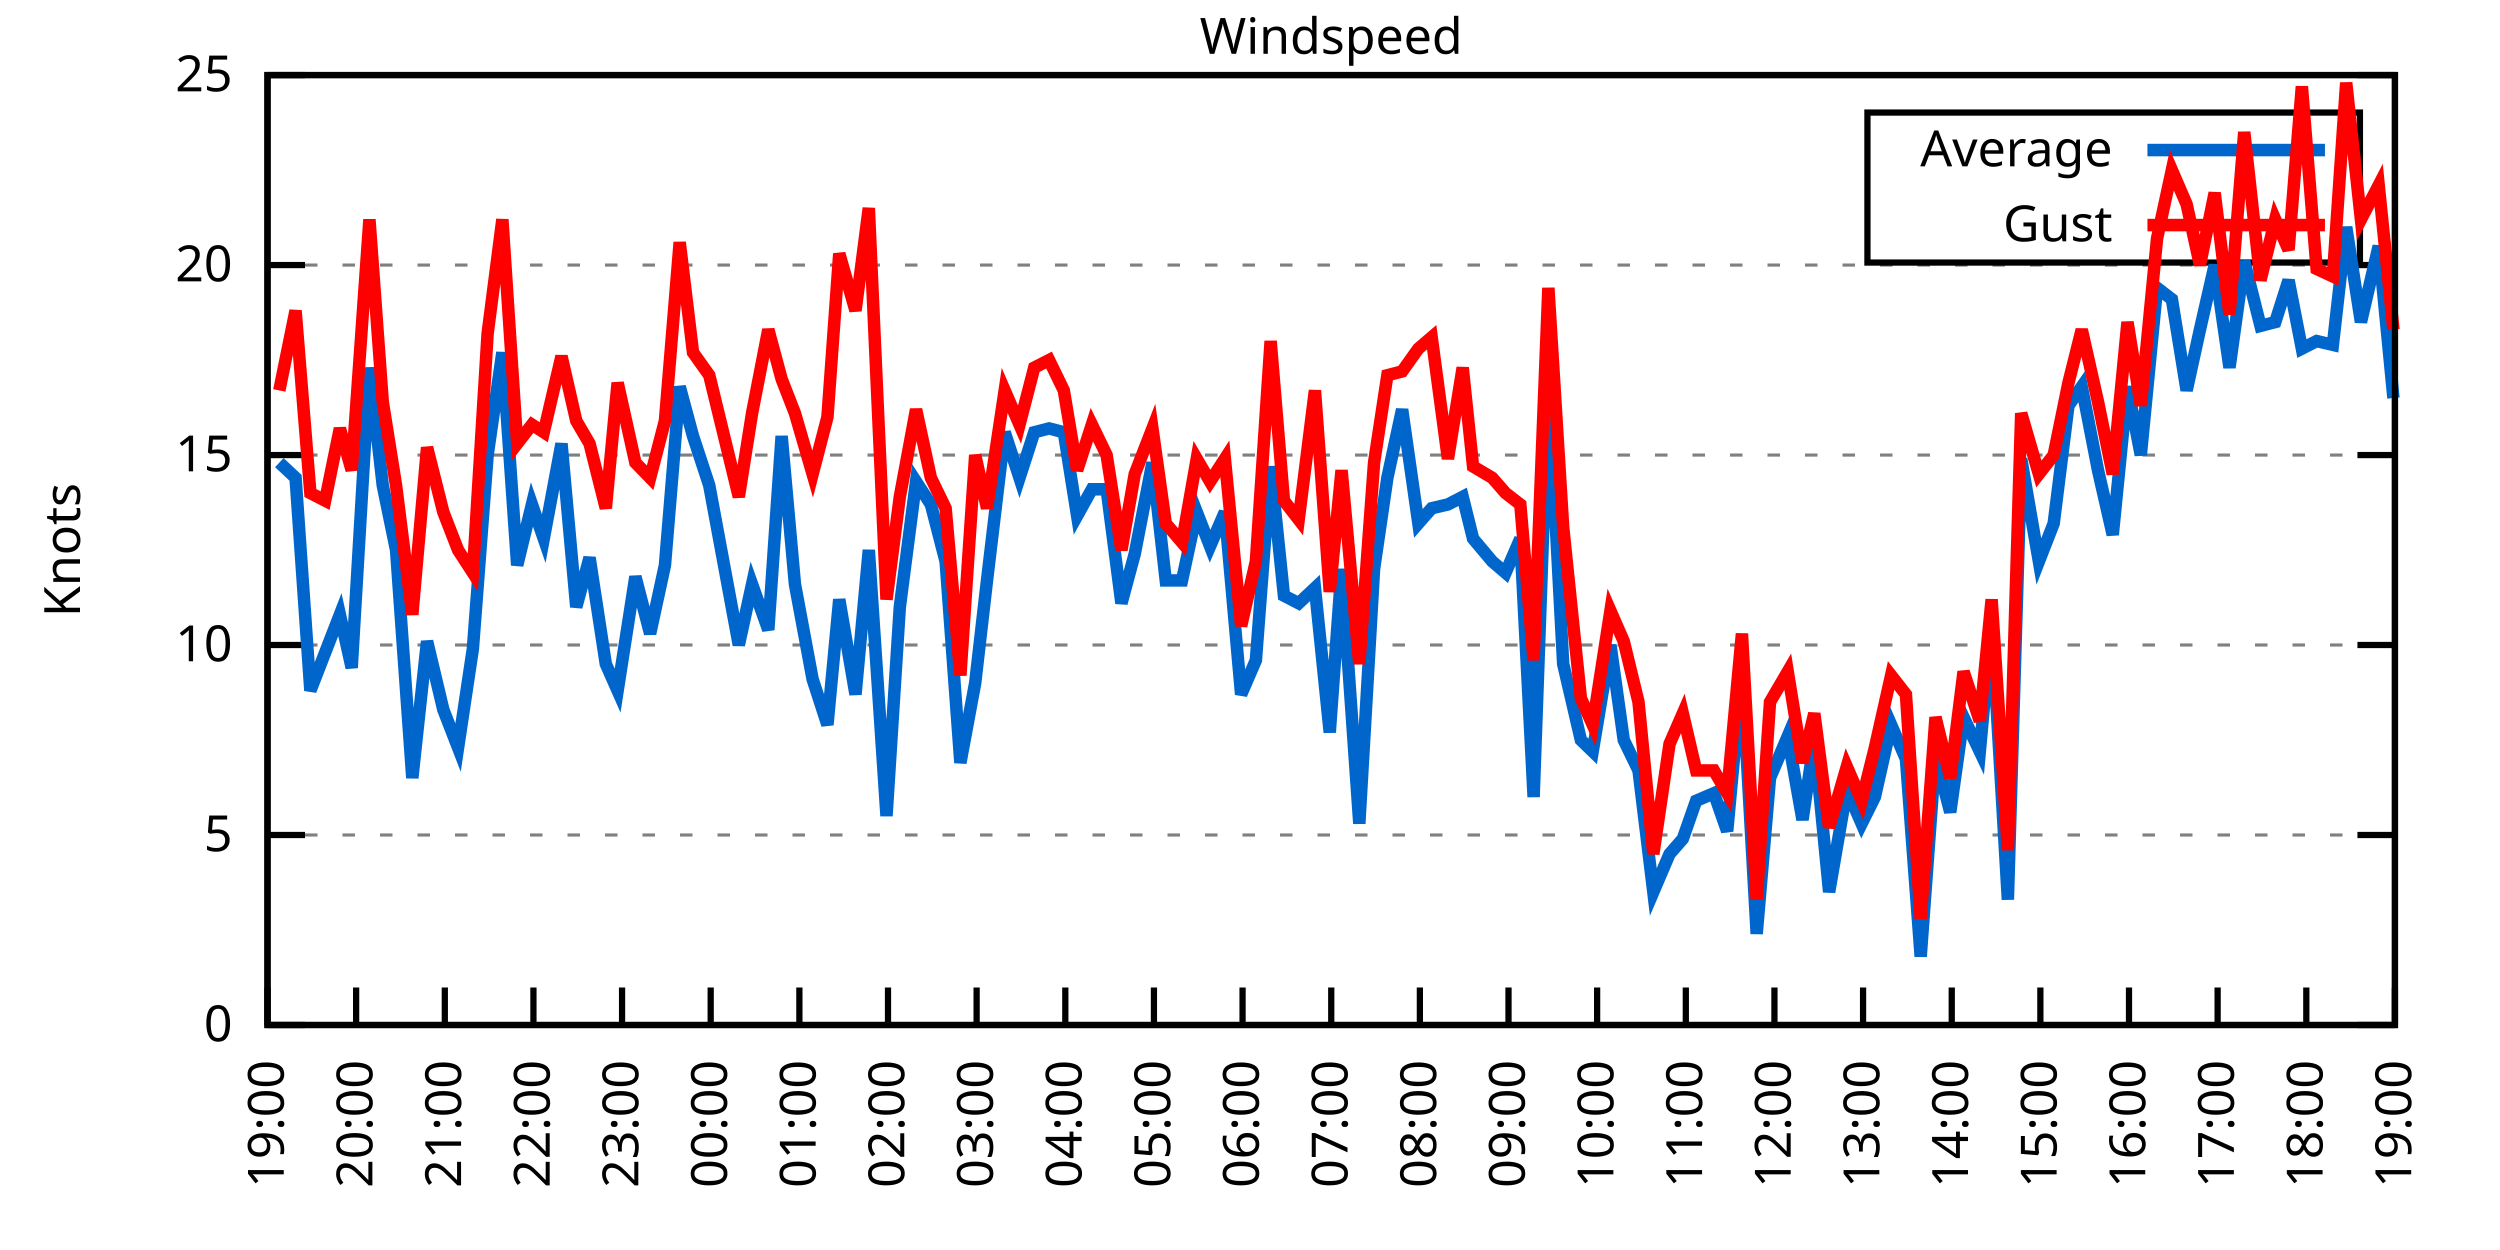
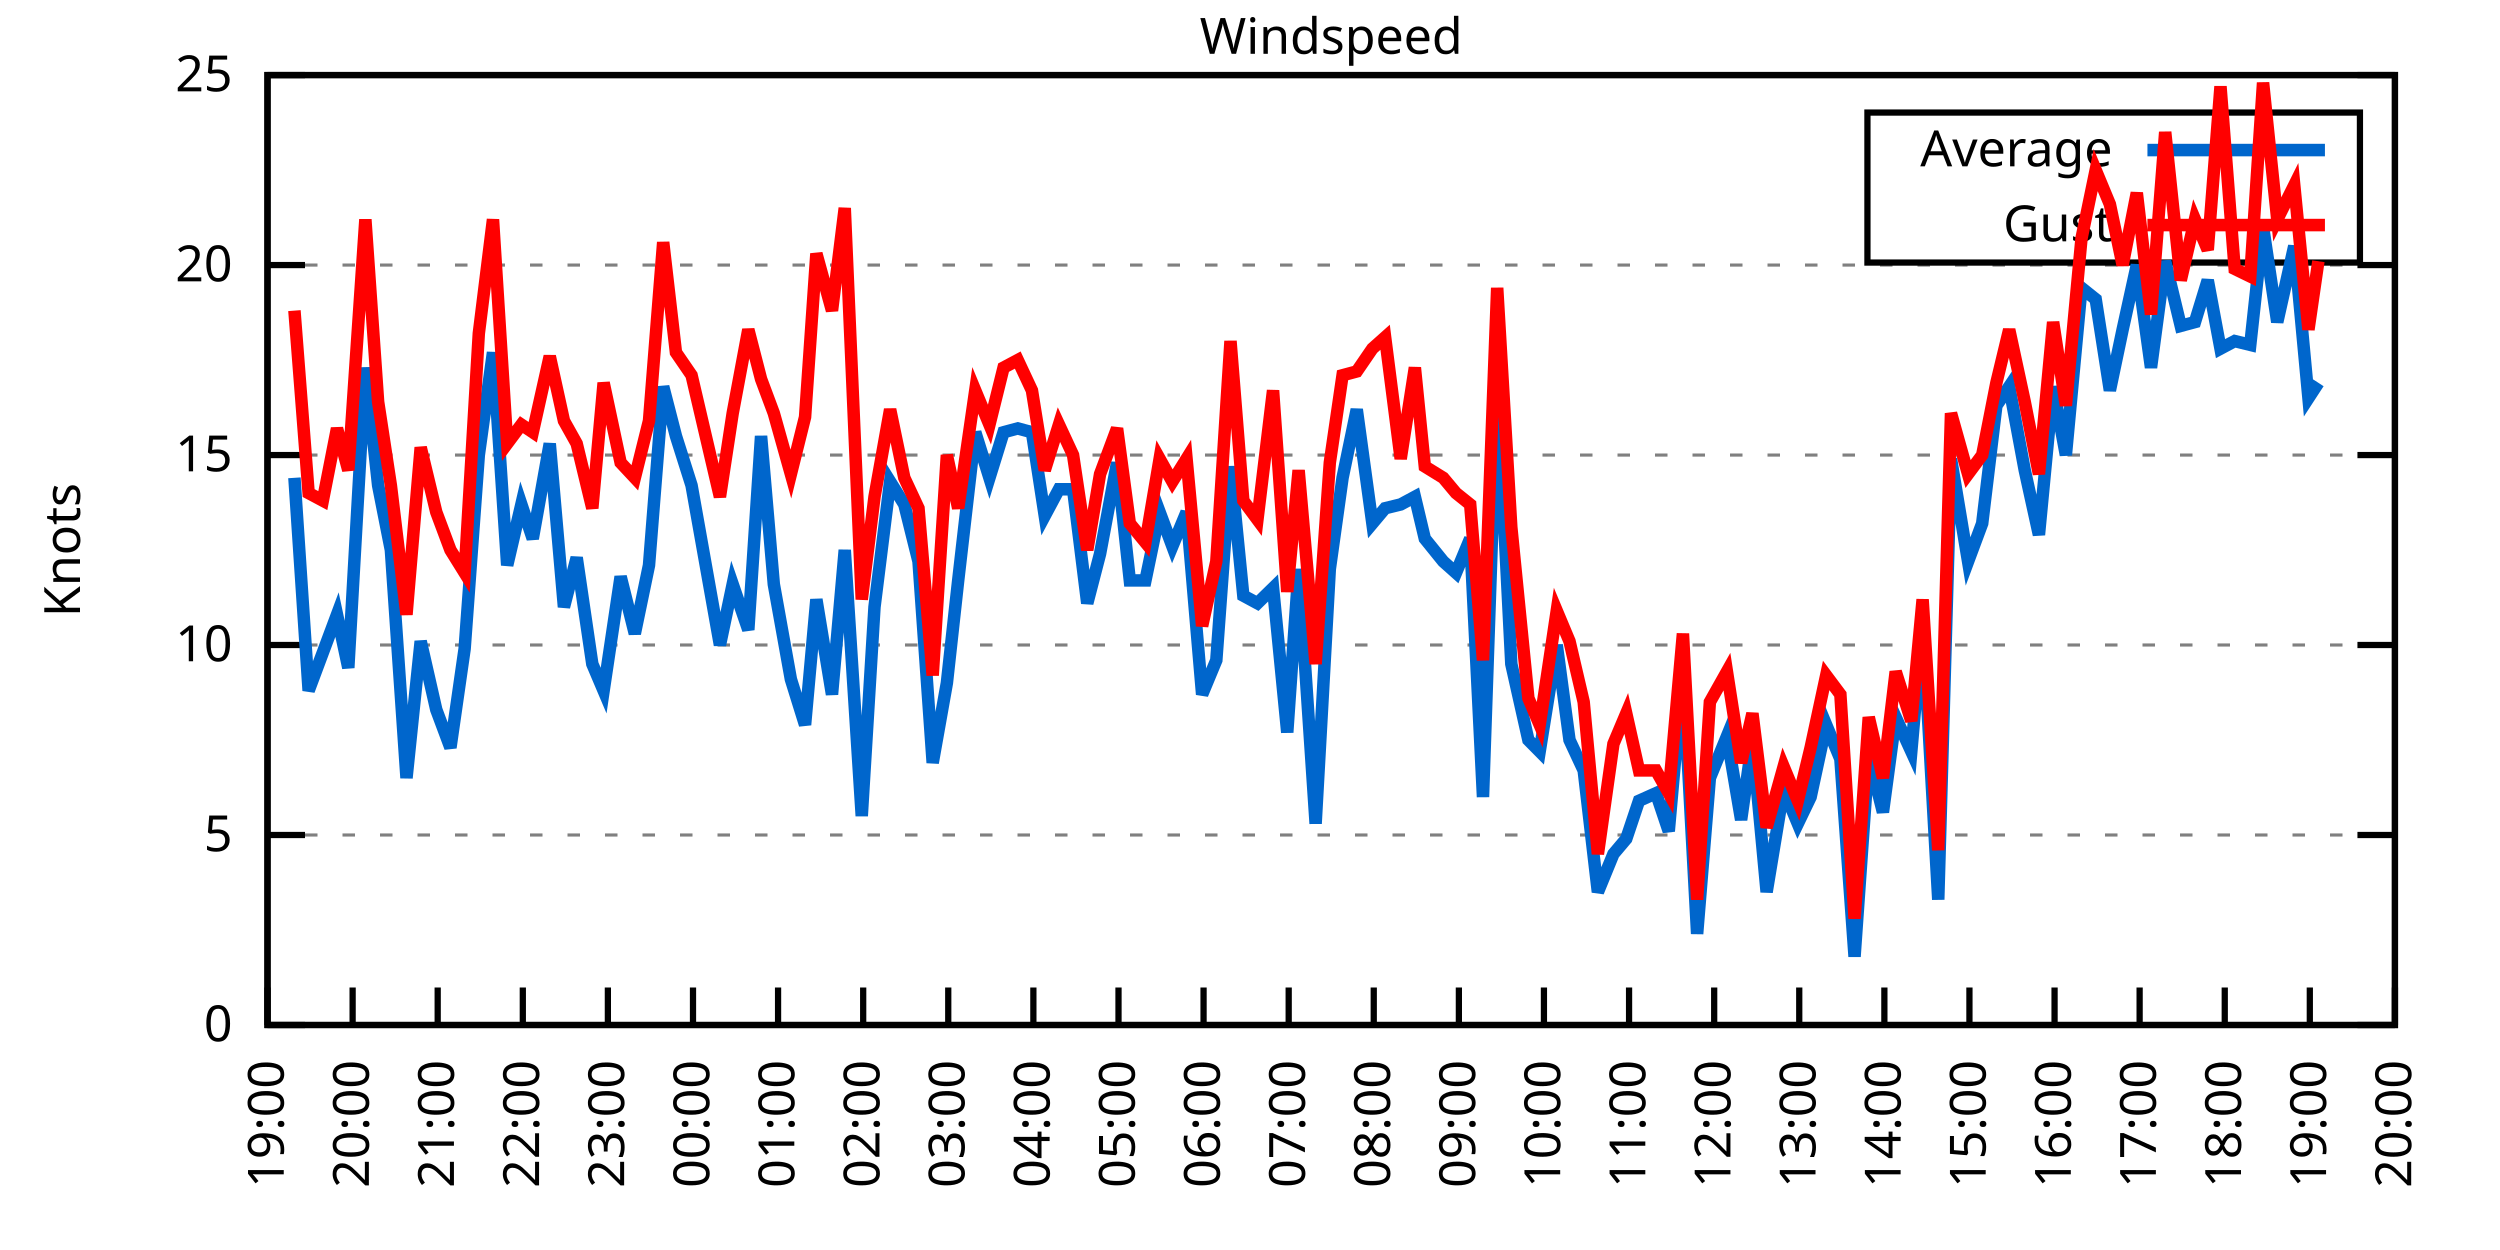
<svg xmlns="http://www.w3.org/2000/svg" xmlns:xlink="http://www.w3.org/1999/xlink" width="400" height="200" viewBox="0 0 400 200">
  <g id="gnuplot_canvas">
    <rect x="0" y="0" width="400" height="200" fill="none" />
    <defs>
      <circle id="gpDot" r="0.5" stroke-width="0.5" stroke="currentColor" />
      <path id="gpPt0" stroke-width="0.333" stroke="currentColor" d="M-1,0 h2 M0,-1 v2" />
      <path id="gpPt1" stroke-width="0.333" stroke="currentColor" d="M-1,-1 L1,1 M1,-1 L-1,1" />
      <path id="gpPt2" stroke-width="0.333" stroke="currentColor" d="M-1,0 L1,0 M0,-1 L0,1 M-1,-1 L1,1 M-1,1 L1,-1" />
      <rect id="gpPt3" stroke-width="0.333" stroke="currentColor" x="-1" y="-1" width="2" height="2" />
      <rect id="gpPt4" stroke-width="0.333" stroke="currentColor" fill="currentColor" x="-1" y="-1" width="2" height="2" />
      <circle id="gpPt5" stroke-width="0.333" stroke="currentColor" cx="0" cy="0" r="1" />
      <use xlink:href="#gpPt5" id="gpPt6" fill="currentColor" stroke="none" />
      <path id="gpPt7" stroke-width="0.333" stroke="currentColor" d="M0,-1.33 L-1.33,0.67 L1.33,0.67 z" />
      <use xlink:href="#gpPt7" id="gpPt8" fill="currentColor" stroke="none" />
      <use xlink:href="#gpPt7" id="gpPt9" stroke="currentColor" transform="rotate(180)" />
      <use xlink:href="#gpPt9" id="gpPt10" fill="currentColor" stroke="none" />
      <use xlink:href="#gpPt3" id="gpPt11" stroke="currentColor" transform="rotate(45)" />
      <use xlink:href="#gpPt11" id="gpPt12" fill="currentColor" stroke="none" />
      <path id="gpPt13" stroke-width="0.333" stroke="currentColor" d="M0,1.330 L1.265,0.411 L0.782,-1.067 L-0.782,-1.076 L-1.265,0.411 z" />
      <use xlink:href="#gpPt13" id="gpPt14" fill="currentColor" stroke="none" />
      <filter id="textbox" filterUnits="objectBoundingBox" x="0" y="0" height="1" width="1">
        <feFlood flood-color="white" flood-opacity="1" result="bgnd" />
        <feComposite in="SourceGraphic" in2="bgnd" operator="atop" />
      </filter>
      <filter id="greybox" filterUnits="objectBoundingBox" x="0" y="0" height="1" width="1">
        <feFlood flood-color="lightgrey" flood-opacity="1" result="grey" />
        <feComposite in="SourceGraphic" in2="grey" operator="atop" />
      </filter>
    </defs>
    <g fill="none" color="white" stroke="currentColor" stroke-width="1.00" stroke-linecap="butt" stroke-linejoin="miter">
</g>
    <g fill="none" color="black" stroke="currentColor" stroke-width="1.00" stroke-linecap="butt" stroke-linejoin="miter">
      <g stroke="none" shape-rendering="crispEdges">
        <polygon fill="rgb(255, 255, 255)" points="42.80,164.00 383.18,164.00 383.18,12.02 42.80,12.02 " />
      </g>
    </g>
    <g fill="none" color="black" stroke="currentColor" stroke-width="1.00" stroke-linecap="butt" stroke-linejoin="miter">
</g>
    <g fill="none" color="black" stroke="black" stroke-width="0.50" stroke-linecap="butt" stroke-linejoin="miter">
</g>
    <g fill="none" color="gray" stroke="currentColor" stroke-width="0.50" stroke-linecap="butt" stroke-linejoin="miter">
      <path stroke="gray" stroke-dasharray="2,4" class="gridline" d="M42.80,164.00 L383.19,164.00  " />
    </g>
    <g fill="none" color="gray" stroke="gray" stroke-width="1.00" stroke-linecap="butt" stroke-linejoin="miter">
</g>
    <g fill="none" color="black" stroke="currentColor" stroke-width="1.00" stroke-linecap="butt" stroke-linejoin="miter">
      <path stroke="black" d="M42.80,164.00 L48.80,164.00 M383.19,164.00 L377.19,164.00  " />
      <g transform="translate(37.20,166.60)" stroke="none" fill="black" font-family="Sans" font-size="8.00" text-anchor="end">
        <text>
          <tspan font-family="Sans"> 0</tspan>
        </text>
      </g>
    </g>
    <g fill="none" color="black" stroke="currentColor" stroke-width="1.00" stroke-linecap="butt" stroke-linejoin="miter">
</g>
    <g fill="none" color="black" stroke="black" stroke-width="0.50" stroke-linecap="butt" stroke-linejoin="miter">
</g>
    <g fill="none" color="gray" stroke="currentColor" stroke-width="0.50" stroke-linecap="butt" stroke-linejoin="miter">
      <path stroke="gray" stroke-dasharray="2,4" class="gridline" d="M42.80,133.60 L383.19,133.60  " />
    </g>
    <g fill="none" color="gray" stroke="gray" stroke-width="1.00" stroke-linecap="butt" stroke-linejoin="miter">
</g>
    <g fill="none" color="black" stroke="currentColor" stroke-width="1.00" stroke-linecap="butt" stroke-linejoin="miter">
      <path stroke="black" d="M42.80,133.60 L48.80,133.60 M383.19,133.60 L377.19,133.60  " />
      <g transform="translate(37.20,136.20)" stroke="none" fill="black" font-family="Sans" font-size="8.00" text-anchor="end">
        <text>
          <tspan font-family="Sans"> 5</tspan>
        </text>
      </g>
    </g>
    <g fill="none" color="black" stroke="currentColor" stroke-width="1.00" stroke-linecap="butt" stroke-linejoin="miter">
</g>
    <g fill="none" color="black" stroke="black" stroke-width="0.50" stroke-linecap="butt" stroke-linejoin="miter">
</g>
    <g fill="none" color="gray" stroke="currentColor" stroke-width="0.50" stroke-linecap="butt" stroke-linejoin="miter">
      <path stroke="gray" stroke-dasharray="2,4" class="gridline" d="M42.80,103.20 L383.19,103.20  " />
    </g>
    <g fill="none" color="gray" stroke="gray" stroke-width="1.00" stroke-linecap="butt" stroke-linejoin="miter">
</g>
    <g fill="none" color="black" stroke="currentColor" stroke-width="1.00" stroke-linecap="butt" stroke-linejoin="miter">
      <path stroke="black" d="M42.80,103.20 L48.80,103.20 M383.19,103.20 L377.19,103.20  " />
      <g transform="translate(37.20,105.80)" stroke="none" fill="black" font-family="Sans" font-size="8.00" text-anchor="end">
        <text>
          <tspan font-family="Sans"> 10</tspan>
        </text>
      </g>
    </g>
    <g fill="none" color="black" stroke="currentColor" stroke-width="1.00" stroke-linecap="butt" stroke-linejoin="miter">
</g>
    <g fill="none" color="black" stroke="black" stroke-width="0.50" stroke-linecap="butt" stroke-linejoin="miter">
</g>
    <g fill="none" color="gray" stroke="currentColor" stroke-width="0.50" stroke-linecap="butt" stroke-linejoin="miter">
      <path stroke="gray" stroke-dasharray="2,4" class="gridline" d="M42.80,72.81 L383.19,72.81  " />
    </g>
    <g fill="none" color="gray" stroke="gray" stroke-width="1.00" stroke-linecap="butt" stroke-linejoin="miter">
</g>
    <g fill="none" color="black" stroke="currentColor" stroke-width="1.00" stroke-linecap="butt" stroke-linejoin="miter">
      <path stroke="black" d="M42.80,72.81 L48.80,72.81 M383.19,72.81 L377.19,72.81  " />
      <g transform="translate(37.20,75.41)" stroke="none" fill="black" font-family="Sans" font-size="8.00" text-anchor="end">
        <text>
          <tspan font-family="Sans"> 15</tspan>
        </text>
      </g>
    </g>
    <g fill="none" color="black" stroke="currentColor" stroke-width="1.00" stroke-linecap="butt" stroke-linejoin="miter">
</g>
    <g fill="none" color="black" stroke="black" stroke-width="0.50" stroke-linecap="butt" stroke-linejoin="miter">
</g>
    <g fill="none" color="gray" stroke="currentColor" stroke-width="0.50" stroke-linecap="butt" stroke-linejoin="miter">
      <path stroke="gray" stroke-dasharray="2,4" class="gridline" d="M42.80,42.41 L383.19,42.41  " />
    </g>
    <g fill="none" color="gray" stroke="gray" stroke-width="1.00" stroke-linecap="butt" stroke-linejoin="miter">
</g>
    <g fill="none" color="black" stroke="currentColor" stroke-width="1.00" stroke-linecap="butt" stroke-linejoin="miter">
      <path stroke="black" d="M42.80,42.41 L48.80,42.41 M383.19,42.41 L377.19,42.41  " />
      <g transform="translate(37.20,45.01)" stroke="none" fill="black" font-family="Sans" font-size="8.00" text-anchor="end">
        <text>
          <tspan font-family="Sans"> 20</tspan>
        </text>
      </g>
    </g>
    <g fill="none" color="black" stroke="currentColor" stroke-width="1.00" stroke-linecap="butt" stroke-linejoin="miter">
</g>
    <g fill="none" color="black" stroke="black" stroke-width="0.50" stroke-linecap="butt" stroke-linejoin="miter">
</g>
    <g fill="none" color="gray" stroke="currentColor" stroke-width="0.50" stroke-linecap="butt" stroke-linejoin="miter">
      <path stroke="gray" stroke-dasharray="2,4" class="gridline" d="M42.80,12.01 L383.19,12.01  " />
    </g>
    <g fill="none" color="gray" stroke="gray" stroke-width="1.00" stroke-linecap="butt" stroke-linejoin="miter">
</g>
    <g fill="none" color="black" stroke="currentColor" stroke-width="1.00" stroke-linecap="butt" stroke-linejoin="miter">
      <path stroke="black" d="M42.80,12.01 L48.80,12.01 M383.19,12.01 L377.19,12.01  " />
      <g transform="translate(37.20,14.61)" stroke="none" fill="black" font-family="Sans" font-size="8.00" text-anchor="end">
        <text>
          <tspan font-family="Sans"> 25</tspan>
        </text>
      </g>
    </g>
    <g fill="none" color="black" stroke="currentColor" stroke-width="1.00" stroke-linecap="butt" stroke-linejoin="miter">
      <path stroke="black" d="M42.80,164.00 L42.80,158.00  " />
      <g transform="translate(45.40,169.60) rotate(270.00)" stroke="none" fill="black" font-family="Sans" font-size="8.00" text-anchor="end">
        <text>
          <tspan font-family="Sans">19:00</tspan>
        </text>
      </g>
    </g>
    <g fill="none" color="black" stroke="currentColor" stroke-width="1.00" stroke-linecap="butt" stroke-linejoin="miter">
-       <path stroke="black" d="M56.98,164.00 L56.98,158.00  " />
-       <g transform="translate(59.58,169.60) rotate(270.00)" stroke="none" fill="black" font-family="Sans" font-size="8.00" text-anchor="end">
+       <path stroke="black" d="M56.42,164.00 L56.42,158.00  " />
+       <g transform="translate(59.02,169.60) rotate(270.00)" stroke="none" fill="black" font-family="Sans" font-size="8.00" text-anchor="end">
        <text>
          <tspan font-family="Sans">20:00</tspan>
        </text>
      </g>
    </g>
    <g fill="none" color="black" stroke="currentColor" stroke-width="1.00" stroke-linecap="butt" stroke-linejoin="miter">
-       <path stroke="black" d="M71.17,164.00 L71.17,158.00  " />
-       <g transform="translate(73.77,169.60) rotate(270.00)" stroke="none" fill="black" font-family="Sans" font-size="8.00" text-anchor="end">
+       <path stroke="black" d="M70.03,164.00 L70.03,158.00  " />
+       <g transform="translate(72.63,169.60) rotate(270.00)" stroke="none" fill="black" font-family="Sans" font-size="8.00" text-anchor="end">
        <text>
          <tspan font-family="Sans">21:00</tspan>
        </text>
      </g>
    </g>
    <g fill="none" color="black" stroke="currentColor" stroke-width="1.00" stroke-linecap="butt" stroke-linejoin="miter">
-       <path stroke="black" d="M85.35,164.00 L85.35,158.00  " />
-       <g transform="translate(87.95,169.60) rotate(270.00)" stroke="none" fill="black" font-family="Sans" font-size="8.00" text-anchor="end">
+       <path stroke="black" d="M83.65,164.00 L83.65,158.00  " />
+       <g transform="translate(86.25,169.60) rotate(270.00)" stroke="none" fill="black" font-family="Sans" font-size="8.00" text-anchor="end">
        <text>
          <tspan font-family="Sans">22:00</tspan>
        </text>
      </g>
    </g>
    <g fill="none" color="black" stroke="currentColor" stroke-width="1.00" stroke-linecap="butt" stroke-linejoin="miter">
-       <path stroke="black" d="M99.53,164.00 L99.53,158.00  " />
-       <g transform="translate(102.13,169.60) rotate(270.00)" stroke="none" fill="black" font-family="Sans" font-size="8.00" text-anchor="end">
+       <path stroke="black" d="M97.26,164.00 L97.26,158.00  " />
+       <g transform="translate(99.86,169.60) rotate(270.00)" stroke="none" fill="black" font-family="Sans" font-size="8.00" text-anchor="end">
        <text>
          <tspan font-family="Sans">23:00</tspan>
        </text>
      </g>
    </g>
    <g fill="none" color="black" stroke="currentColor" stroke-width="1.00" stroke-linecap="butt" stroke-linejoin="miter">
-       <path stroke="black" d="M113.71,164.00 L113.71,158.00  " />
-       <g transform="translate(116.31,169.60) rotate(270.00)" stroke="none" fill="black" font-family="Sans" font-size="8.00" text-anchor="end">
+       <path stroke="black" d="M110.88,164.00 L110.88,158.00  " />
+       <g transform="translate(113.48,169.60) rotate(270.00)" stroke="none" fill="black" font-family="Sans" font-size="8.00" text-anchor="end">
        <text>
          <tspan font-family="Sans">00:00</tspan>
        </text>
      </g>
    </g>
    <g fill="none" color="black" stroke="currentColor" stroke-width="1.00" stroke-linecap="butt" stroke-linejoin="miter">
-       <path stroke="black" d="M127.90,164.00 L127.90,158.00  " />
-       <g transform="translate(130.50,169.60) rotate(270.00)" stroke="none" fill="black" font-family="Sans" font-size="8.00" text-anchor="end">
+       <path stroke="black" d="M124.49,164.00 L124.49,158.00  " />
+       <g transform="translate(127.09,169.60) rotate(270.00)" stroke="none" fill="black" font-family="Sans" font-size="8.00" text-anchor="end">
        <text>
          <tspan font-family="Sans">01:00</tspan>
        </text>
      </g>
    </g>
    <g fill="none" color="black" stroke="currentColor" stroke-width="1.00" stroke-linecap="butt" stroke-linejoin="miter">
-       <path stroke="black" d="M142.08,164.00 L142.08,158.00  " />
-       <g transform="translate(144.68,169.60) rotate(270.00)" stroke="none" fill="black" font-family="Sans" font-size="8.00" text-anchor="end">
+       <path stroke="black" d="M138.11,164.00 L138.11,158.00  " />
+       <g transform="translate(140.71,169.60) rotate(270.00)" stroke="none" fill="black" font-family="Sans" font-size="8.00" text-anchor="end">
        <text>
          <tspan font-family="Sans">02:00</tspan>
        </text>
      </g>
    </g>
    <g fill="none" color="black" stroke="currentColor" stroke-width="1.00" stroke-linecap="butt" stroke-linejoin="miter">
-       <path stroke="black" d="M156.26,164.00 L156.26,158.00  " />
-       <g transform="translate(158.86,169.60) rotate(270.00)" stroke="none" fill="black" font-family="Sans" font-size="8.00" text-anchor="end">
+       <path stroke="black" d="M151.72,164.00 L151.72,158.00  " />
+       <g transform="translate(154.32,169.60) rotate(270.00)" stroke="none" fill="black" font-family="Sans" font-size="8.00" text-anchor="end">
        <text>
          <tspan font-family="Sans">03:00</tspan>
        </text>
      </g>
    </g>
    <g fill="none" color="black" stroke="currentColor" stroke-width="1.00" stroke-linecap="butt" stroke-linejoin="miter">
-       <path stroke="black" d="M170.45,164.00 L170.45,158.00  " />
-       <g transform="translate(173.05,169.60) rotate(270.00)" stroke="none" fill="black" font-family="Sans" font-size="8.00" text-anchor="end">
+       <path stroke="black" d="M165.34,164.00 L165.34,158.00  " />
+       <g transform="translate(167.94,169.60) rotate(270.00)" stroke="none" fill="black" font-family="Sans" font-size="8.00" text-anchor="end">
        <text>
          <tspan font-family="Sans">04:00</tspan>
        </text>
      </g>
    </g>
    <g fill="none" color="black" stroke="currentColor" stroke-width="1.00" stroke-linecap="butt" stroke-linejoin="miter">
-       <path stroke="black" d="M184.63,164.00 L184.63,158.00  " />
-       <g transform="translate(187.23,169.60) rotate(270.00)" stroke="none" fill="black" font-family="Sans" font-size="8.00" text-anchor="end">
+       <path stroke="black" d="M178.96,164.00 L178.96,158.00  " />
+       <g transform="translate(181.56,169.60) rotate(270.00)" stroke="none" fill="black" font-family="Sans" font-size="8.00" text-anchor="end">
        <text>
          <tspan font-family="Sans">05:00</tspan>
        </text>
      </g>
    </g>
    <g fill="none" color="black" stroke="currentColor" stroke-width="1.00" stroke-linecap="butt" stroke-linejoin="miter">
-       <path stroke="black" d="M198.81,164.00 L198.81,158.00  " />
-       <g transform="translate(201.41,169.60) rotate(270.00)" stroke="none" fill="black" font-family="Sans" font-size="8.00" text-anchor="end">
+       <path stroke="black" d="M192.57,164.00 L192.57,158.00  " />
+       <g transform="translate(195.17,169.60) rotate(270.00)" stroke="none" fill="black" font-family="Sans" font-size="8.00" text-anchor="end">
        <text>
          <tspan font-family="Sans">06:00</tspan>
        </text>
      </g>
    </g>
    <g fill="none" color="black" stroke="currentColor" stroke-width="1.00" stroke-linecap="butt" stroke-linejoin="miter">
-       <path stroke="black" d="M213.00,164.00 L213.00,158.00  " />
-       <g transform="translate(215.60,169.60) rotate(270.00)" stroke="none" fill="black" font-family="Sans" font-size="8.00" text-anchor="end">
+       <path stroke="black" d="M206.19,164.00 L206.19,158.00  " />
+       <g transform="translate(208.79,169.60) rotate(270.00)" stroke="none" fill="black" font-family="Sans" font-size="8.00" text-anchor="end">
        <text>
          <tspan font-family="Sans">07:00</tspan>
        </text>
      </g>
    </g>
    <g fill="none" color="black" stroke="currentColor" stroke-width="1.00" stroke-linecap="butt" stroke-linejoin="miter">
-       <path stroke="black" d="M227.18,164.00 L227.18,158.00  " />
-       <g transform="translate(229.78,169.60) rotate(270.00)" stroke="none" fill="black" font-family="Sans" font-size="8.00" text-anchor="end">
+       <path stroke="black" d="M219.80,164.00 L219.80,158.00  " />
+       <g transform="translate(222.40,169.60) rotate(270.00)" stroke="none" fill="black" font-family="Sans" font-size="8.00" text-anchor="end">
        <text>
          <tspan font-family="Sans">08:00</tspan>
        </text>
      </g>
    </g>
    <g fill="none" color="black" stroke="currentColor" stroke-width="1.00" stroke-linecap="butt" stroke-linejoin="miter">
-       <path stroke="black" d="M241.36,164.00 L241.36,158.00  " />
-       <g transform="translate(243.96,169.60) rotate(270.00)" stroke="none" fill="black" font-family="Sans" font-size="8.00" text-anchor="end">
+       <path stroke="black" d="M233.42,164.00 L233.42,158.00  " />
+       <g transform="translate(236.02,169.60) rotate(270.00)" stroke="none" fill="black" font-family="Sans" font-size="8.00" text-anchor="end">
        <text>
          <tspan font-family="Sans">09:00</tspan>
        </text>
      </g>
    </g>
    <g fill="none" color="black" stroke="currentColor" stroke-width="1.00" stroke-linecap="butt" stroke-linejoin="miter">
-       <path stroke="black" d="M255.54,164.00 L255.54,158.00  " />
-       <g transform="translate(258.14,169.60) rotate(270.00)" stroke="none" fill="black" font-family="Sans" font-size="8.00" text-anchor="end">
+       <path stroke="black" d="M247.03,164.00 L247.03,158.00  " />
+       <g transform="translate(249.63,169.60) rotate(270.00)" stroke="none" fill="black" font-family="Sans" font-size="8.00" text-anchor="end">
        <text>
          <tspan font-family="Sans">10:00</tspan>
        </text>
      </g>
    </g>
    <g fill="none" color="black" stroke="currentColor" stroke-width="1.00" stroke-linecap="butt" stroke-linejoin="miter">
-       <path stroke="black" d="M269.73,164.00 L269.73,158.00  " />
-       <g transform="translate(272.33,169.60) rotate(270.00)" stroke="none" fill="black" font-family="Sans" font-size="8.00" text-anchor="end">
+       <path stroke="black" d="M260.65,164.00 L260.65,158.00  " />
+       <g transform="translate(263.25,169.60) rotate(270.00)" stroke="none" fill="black" font-family="Sans" font-size="8.00" text-anchor="end">
        <text>
          <tspan font-family="Sans">11:00</tspan>
        </text>
      </g>
    </g>
    <g fill="none" color="black" stroke="currentColor" stroke-width="1.00" stroke-linecap="butt" stroke-linejoin="miter">
-       <path stroke="black" d="M283.91,164.00 L283.91,158.00  " />
-       <g transform="translate(286.51,169.60) rotate(270.00)" stroke="none" fill="black" font-family="Sans" font-size="8.00" text-anchor="end">
+       <path stroke="black" d="M274.27,164.00 L274.27,158.00  " />
+       <g transform="translate(276.87,169.60) rotate(270.00)" stroke="none" fill="black" font-family="Sans" font-size="8.00" text-anchor="end">
        <text>
          <tspan font-family="Sans">12:00</tspan>
        </text>
      </g>
    </g>
    <g fill="none" color="black" stroke="currentColor" stroke-width="1.00" stroke-linecap="butt" stroke-linejoin="miter">
-       <path stroke="black" d="M298.09,164.00 L298.09,158.00  " />
-       <g transform="translate(300.69,169.60) rotate(270.00)" stroke="none" fill="black" font-family="Sans" font-size="8.00" text-anchor="end">
+       <path stroke="black" d="M287.88,164.00 L287.88,158.00  " />
+       <g transform="translate(290.48,169.60) rotate(270.00)" stroke="none" fill="black" font-family="Sans" font-size="8.00" text-anchor="end">
        <text>
          <tspan font-family="Sans">13:00</tspan>
        </text>
      </g>
    </g>
    <g fill="none" color="black" stroke="currentColor" stroke-width="1.00" stroke-linecap="butt" stroke-linejoin="miter">
-       <path stroke="black" d="M312.28,164.00 L312.28,158.00  " />
-       <g transform="translate(314.88,169.60) rotate(270.00)" stroke="none" fill="black" font-family="Sans" font-size="8.00" text-anchor="end">
+       <path stroke="black" d="M301.50,164.00 L301.50,158.00  " />
+       <g transform="translate(304.10,169.60) rotate(270.00)" stroke="none" fill="black" font-family="Sans" font-size="8.00" text-anchor="end">
        <text>
          <tspan font-family="Sans">14:00</tspan>
        </text>
      </g>
    </g>
    <g fill="none" color="black" stroke="currentColor" stroke-width="1.00" stroke-linecap="butt" stroke-linejoin="miter">
-       <path stroke="black" d="M326.46,164.00 L326.46,158.00  " />
-       <g transform="translate(329.06,169.60) rotate(270.00)" stroke="none" fill="black" font-family="Sans" font-size="8.00" text-anchor="end">
+       <path stroke="black" d="M315.11,164.00 L315.11,158.00  " />
+       <g transform="translate(317.71,169.60) rotate(270.00)" stroke="none" fill="black" font-family="Sans" font-size="8.00" text-anchor="end">
        <text>
          <tspan font-family="Sans">15:00</tspan>
        </text>
      </g>
    </g>
    <g fill="none" color="black" stroke="currentColor" stroke-width="1.00" stroke-linecap="butt" stroke-linejoin="miter">
-       <path stroke="black" d="M340.64,164.00 L340.64,158.00  " />
-       <g transform="translate(343.24,169.60) rotate(270.00)" stroke="none" fill="black" font-family="Sans" font-size="8.00" text-anchor="end">
+       <path stroke="black" d="M328.73,164.00 L328.73,158.00  " />
+       <g transform="translate(331.33,169.60) rotate(270.00)" stroke="none" fill="black" font-family="Sans" font-size="8.00" text-anchor="end">
        <text>
          <tspan font-family="Sans">16:00</tspan>
        </text>
      </g>
    </g>
    <g fill="none" color="black" stroke="currentColor" stroke-width="1.00" stroke-linecap="butt" stroke-linejoin="miter">
-       <path stroke="black" d="M354.82,164.00 L354.82,158.00  " />
-       <g transform="translate(357.42,169.60) rotate(270.00)" stroke="none" fill="black" font-family="Sans" font-size="8.00" text-anchor="end">
+       <path stroke="black" d="M342.34,164.00 L342.34,158.00  " />
+       <g transform="translate(344.94,169.60) rotate(270.00)" stroke="none" fill="black" font-family="Sans" font-size="8.00" text-anchor="end">
        <text>
          <tspan font-family="Sans">17:00</tspan>
        </text>
      </g>
    </g>
    <g fill="none" color="black" stroke="currentColor" stroke-width="1.00" stroke-linecap="butt" stroke-linejoin="miter">
-       <path stroke="black" d="M369.01,164.00 L369.01,158.00  " />
-       <g transform="translate(371.61,169.60) rotate(270.00)" stroke="none" fill="black" font-family="Sans" font-size="8.00" text-anchor="end">
+       <path stroke="black" d="M355.96,164.00 L355.96,158.00  " />
+       <g transform="translate(358.56,169.60) rotate(270.00)" stroke="none" fill="black" font-family="Sans" font-size="8.00" text-anchor="end">
        <text>
          <tspan font-family="Sans">18:00</tspan>
+         </text>
+       </g>
+     </g>
+     <g fill="none" color="black" stroke="currentColor" stroke-width="1.00" stroke-linecap="butt" stroke-linejoin="miter">
+       <path stroke="black" d="M369.57,164.00 L369.57,158.00  " />
+       <g transform="translate(372.17,169.60) rotate(270.00)" stroke="none" fill="black" font-family="Sans" font-size="8.00" text-anchor="end">
+         <text>
+           <tspan font-family="Sans">19:00</tspan>
        </text>
      </g>
    </g>
    <g fill="none" color="black" stroke="currentColor" stroke-width="1.00" stroke-linecap="butt" stroke-linejoin="miter">
      <path stroke="black" d="M383.19,164.00 L383.19,158.00  " />
      <g transform="translate(385.79,169.60) rotate(270.00)" stroke="none" fill="black" font-family="Sans" font-size="8.00" text-anchor="end">
        <text>
-           <tspan font-family="Sans">19:00</tspan>
+           <tspan font-family="Sans">20:00</tspan>
        </text>
      </g>
    </g>
    <g fill="none" color="black" stroke="currentColor" stroke-width="1.00" stroke-linecap="butt" stroke-linejoin="miter">
</g>
    <g fill="none" color="black" stroke="currentColor" stroke-width="1.00" stroke-linecap="butt" stroke-linejoin="miter">
      <path stroke="black" d="M42.80,12.01 L42.80,164.00 L383.19,164.00 L383.19,12.01 L42.80,12.01 Z  " />
    </g>
    <g fill="none" color="black" stroke="currentColor" stroke-width="1.00" stroke-linecap="butt" stroke-linejoin="miter">
</g>
    <g fill="none" color="black" stroke="currentColor" stroke-width="1.00" stroke-linecap="butt" stroke-linejoin="miter">
      <path stroke="black" d="M298.79,42.01 L298.79,18.01 L377.59,18.01 L377.59,42.01 L298.79,42.01 Z  " />
    </g>
    <g id="Windspeed_plot_1">
      <g fill="none" color="white" stroke="black" stroke-width="2.00" stroke-linecap="butt" stroke-linejoin="miter">
</g>
      <g fill="none" color="black" stroke="currentColor" stroke-width="2.00" stroke-linecap="butt" stroke-linejoin="miter">
        <g transform="translate(337.99,26.61)" stroke="none" fill="black" font-family="Sans" font-size="8.00" text-anchor="end">
          <text>
            <tspan font-family="Sans">Average</tspan>
          </text>
        </g>
      </g>
      <g fill="none" color="black" stroke="currentColor" stroke-width="2.00" stroke-linecap="butt" stroke-linejoin="miter">
-         <path stroke="rgb(  0, 102, 204)" d="M343.59,24.01 L371.99,24.01 M44.69,74.02 L47.29,76.45 L49.66,110.50 L52.02,104.42 L54.38,98.34 L56.27,106.85   L59.11,58.82 L61.24,77.67 L63.37,88.00 L65.97,124.48 L68.33,102.60 L70.93,113.54 L73.29,119.62 L75.66,103.81   L78.02,72.81 L80.38,56.39 L82.75,90.44 L85.11,80.71 L87.00,86.18 L89.84,70.98 L92.20,97.12 L94.33,89.22   L96.93,106.24 L98.82,110.50 L101.66,92.26 L104.02,101.38 L106.39,90.44 L108.75,61.86 L110.88,69.77 L113.48,77.67   L118.21,103.20 L120.33,93.48 L122.93,100.77 L125.06,69.77 L127.19,93.48 L130.02,108.68 L132.39,115.97 L134.28,95.91   L136.88,111.11 L139.01,88.00 L141.84,130.56 L143.97,97.12 L146.57,77.06 L148.94,80.71 L151.30,89.83 L153.66,122.05   L156.03,109.28 L157.92,92.87 L160.75,69.16 L163.12,76.45 L165.48,69.16 L167.85,68.55 L170.21,69.16 L172.34,82.53   L174.70,78.28 L177.06,78.28 L179.43,96.52 L181.56,88.61 L184.39,74.02 L186.52,92.87 L189.12,92.87 L191.48,81.93   L193.61,87.40 L195.98,81.93 L198.58,111.11 L200.94,105.64 L203.30,74.63 L205.43,95.30 L207.79,96.52 L210.39,94.08   L212.76,117.19 L214.65,91.04 L217.49,131.78 L219.85,91.04 L221.98,76.45 L224.34,65.51 L226.94,83.75 L229.07,81.32   L231.67,80.71 L234.03,79.49 L235.69,86.18 L238.76,89.83 L240.89,91.65 L243.25,86.18 L245.38,127.52 L247.74,61.86   L250.11,106.24 L252.94,118.40 L254.83,120.23 L257.67,103.20 L259.80,118.40 L262.16,123.27 L264.53,142.72 L267.13,136.64   L269.25,134.21 L271.38,128.13 L274.22,126.91 L276.35,132.99 L278.71,107.46 L281.07,149.41 L283.20,124.48 L286.04,117.80   L288.40,131.17 L290.29,118.40 L292.66,142.72 L295.49,126.31 L297.86,131.78 L299.98,127.52 L302.58,115.97 L304.95,121.44   L307.31,153.06 L309.68,120.83 L312.04,129.95 L314.17,114.76 L316.77,120.23 L318.66,99.56 L321.26,143.94 L323.39,73.41   L326.22,89.83 L328.59,83.75 L330.95,64.90 L333.08,61.86 L335.68,75.24 L338.04,85.57 L340.40,61.86 L342.53,72.81   L345.13,46.06 L347.50,47.88 L349.86,62.47 L351.99,52.74 L354.35,42.41 L356.72,58.82 L359.08,41.80 L361.68,52.14   L364.04,51.53 L366.17,44.84 L368.30,55.78 L370.66,54.57 L373.26,55.18 L375.39,36.33 L377.75,51.53 L380.59,39.37   L382.95,63.69  " />
+         <path stroke="rgb(  0, 102, 204)" d="M343.59,24.01 L371.99,24.01 M47.11,76.45 L49.38,110.50 L51.65,104.42 L53.92,98.34 L55.73,106.85 L58.46,58.82   L60.50,77.67 L62.54,88.00 L65.04,124.48 L67.31,102.60 L69.80,113.54 L72.07,119.62 L74.34,103.81 L76.61,72.81   L78.88,56.39 L81.15,90.44 L83.42,80.71 L85.24,86.18 L87.96,70.98 L90.23,97.12 L92.27,89.22 L94.77,106.24   L96.58,110.50 L99.30,92.26 L101.57,101.38 L103.84,90.44 L106.11,61.86 L108.15,69.77 L110.65,77.67 L115.19,103.20   L117.23,93.48 L119.73,100.77 L121.77,69.77 L123.81,93.48 L126.54,108.68 L128.81,115.97 L130.62,95.91 L133.12,111.11   L135.16,88.00 L137.88,130.56 L139.92,97.12 L142.42,77.06 L144.69,80.71 L146.96,89.83 L149.23,122.05 L151.50,109.28   L153.31,92.87 L156.04,69.16 L158.31,76.45 L160.57,69.16 L162.84,68.55 L165.11,69.16 L167.16,82.53 L169.43,78.28   L171.69,78.28 L173.96,96.52 L176.01,88.61 L178.73,74.02 L180.77,92.87 L183.27,92.87 L185.54,81.93 L187.58,87.40   L189.85,81.93 L192.34,111.11 L194.61,105.64 L196.88,74.63 L198.93,95.30 L201.19,96.52 L203.69,94.08 L205.96,117.19   L207.78,91.04 L210.50,131.78 L212.77,91.04 L214.81,76.45 L217.08,65.51 L219.58,83.75 L221.62,81.32 L224.11,80.71   L226.38,79.49 L227.97,86.18 L230.92,89.83 L232.96,91.65 L235.23,86.18 L237.28,127.52 L239.55,61.86 L241.81,106.24   L244.54,118.40 L246.35,120.23 L249.08,103.20 L251.12,118.40 L253.39,123.27 L255.66,142.72 L258.15,136.64 L260.20,134.21   L262.24,128.13 L264.96,126.91 L267.00,132.99 L269.27,107.46 L271.54,149.41 L273.58,124.48 L276.31,117.80 L278.58,131.17   L280.39,118.40 L282.66,142.72 L285.38,126.31 L287.65,131.78 L289.70,127.52 L292.19,115.97 L294.46,121.44 L296.73,153.06   L299.00,120.83 L301.27,129.95 L303.31,114.76 L305.81,120.23 L307.62,99.56 L310.12,143.94 L312.16,73.41 L314.89,89.83   L317.15,83.75 L319.42,64.90 L321.47,61.86 L323.96,75.24 L326.23,85.57 L328.50,61.86 L330.54,72.81 L333.04,46.06   L335.31,47.88 L337.58,62.47 L339.62,52.74 L341.89,42.41 L344.16,58.82 L346.43,41.80 L348.92,52.14 L351.19,51.53   L353.24,44.84 L355.28,55.78 L357.55,54.57 L360.04,55.18 L362.09,36.33 L364.36,51.53 L367.08,39.37 L369.35,63.69   L370.94,61.25  " />
      </g>
    </g>
    <g id="Windspeed_plot_2">
      <g fill="none" color="black" stroke="currentColor" stroke-width="2.00" stroke-linecap="butt" stroke-linejoin="miter">
        <g transform="translate(337.99,38.61)" stroke="none" fill="black" font-family="Sans" font-size="8.00" text-anchor="end">
          <text>
            <tspan font-family="Sans">Gust</tspan>
          </text>
        </g>
      </g>
      <g fill="none" color="black" stroke="currentColor" stroke-width="2.00" stroke-linecap="butt" stroke-linejoin="miter">
-         <path stroke="rgb(255,   0,   0)" d="M343.59,36.01 L371.99,36.01 M44.69,62.47 L47.29,49.70 L49.66,78.89 L52.02,80.10 L54.38,68.55 L56.27,75.24   L59.11,35.11 L61.24,64.29 L63.37,77.67 L65.97,98.34 L68.33,71.59 L70.93,81.93 L73.29,88.00 L75.66,91.65   L78.02,53.35 L80.38,35.11 L82.75,70.98 L85.11,67.94 L87.00,69.16 L89.84,57.00 L92.20,67.33 L94.33,70.98   L96.93,81.32 L98.82,61.25 L101.66,74.02 L104.02,76.45 L106.39,67.33 L108.75,38.76 L110.88,56.39 L113.48,60.04   L118.21,79.49 L120.33,66.12 L122.93,52.74 L125.06,60.65 L127.19,66.12 L130.02,75.85 L132.39,66.73 L134.28,40.58   L136.88,49.70 L139.01,33.29 L141.84,95.91 L143.97,79.49 L146.57,65.51 L148.94,76.45 L151.30,81.32 L153.66,108.07   L156.03,72.81 L157.92,81.32 L160.75,62.47 L163.12,67.94 L165.48,58.82 L167.85,57.61 L170.21,62.47 L172.34,75.24   L174.70,67.94 L177.06,72.81 L179.43,88.00 L181.56,75.85 L184.39,68.55 L186.52,83.75 L189.12,86.79 L191.48,73.41   L193.61,77.06 L195.98,73.41 L198.58,100.16 L200.94,89.83 L203.30,54.57 L205.43,80.10 L207.79,83.14 L210.39,62.47   L212.76,94.69 L214.65,75.24 L217.49,106.24 L219.85,74.02 L221.98,60.04 L224.34,59.43 L226.94,55.78 L229.07,53.96   L231.67,73.41 L234.03,58.82 L235.69,74.63 L238.76,76.45 L240.89,78.89 L243.25,80.71 L245.38,105.64 L247.74,46.06   L250.11,84.36 L252.94,111.72 L254.83,115.97 L257.67,97.73 L259.80,102.60 L262.16,112.32 L264.53,136.64 L267.13,119.01   L269.25,114.15 L271.38,123.27 L274.22,123.27 L276.35,126.91 L278.71,101.38 L281.07,143.94 L283.20,112.32 L286.04,107.46   L288.40,122.05 L290.29,114.15 L292.66,132.39 L295.49,122.66 L297.86,128.13 L299.98,119.62 L302.58,108.07 L304.95,111.11   L307.31,146.98 L309.68,114.76 L312.04,124.48 L314.17,107.46 L316.77,115.36 L318.66,95.91 L321.26,136.03 L323.39,66.12   L326.22,75.85 L328.59,72.81 L330.95,61.25 L333.08,52.74 L335.68,64.29 L338.04,75.85 L340.40,51.53 L342.53,64.90   L345.13,38.15 L347.50,27.21 L349.86,32.68 L351.99,42.41 L354.35,30.86 L356.72,50.31 L359.08,21.13 L361.68,44.84   L364.04,35.11 L366.17,39.98 L368.30,13.83 L370.66,43.02 L373.26,44.23 L375.39,13.23 L377.75,35.11 L380.59,29.64   L382.95,52.74  " />
+         <path stroke="rgb(255,   0,   0)" d="M343.59,36.01 L371.99,36.01 M47.11,49.70 L49.38,78.89 L51.65,80.10 L53.92,68.55 L55.73,75.24 L58.46,35.11   L60.50,64.29 L62.54,77.67 L65.04,98.34 L67.31,71.59 L69.80,81.93 L72.07,88.00 L74.34,91.65 L76.61,53.35   L78.88,35.11 L81.15,70.98 L83.42,67.94 L85.24,69.16 L87.96,57.00 L90.23,67.33 L92.27,70.98 L94.77,81.32   L96.58,61.25 L99.30,74.02 L101.57,76.45 L103.84,67.33 L106.11,38.76 L108.15,56.39 L110.65,60.04 L115.19,79.49   L117.23,66.12 L119.73,52.74 L121.77,60.65 L123.81,66.12 L126.54,75.85 L128.81,66.73 L130.62,40.58 L133.12,49.70   L135.16,33.29 L137.88,95.91 L139.92,79.49 L142.42,65.51 L144.69,76.45 L146.96,81.32 L149.23,108.07 L151.50,72.81   L153.31,81.32 L156.04,62.47 L158.31,67.94 L160.57,58.82 L162.84,57.61 L165.11,62.47 L167.16,75.24 L169.43,67.94   L171.69,72.81 L173.96,88.00 L176.01,75.85 L178.73,68.55 L180.77,83.75 L183.27,86.79 L185.54,73.41 L187.58,77.06   L189.85,73.41 L192.34,100.16 L194.61,89.83 L196.88,54.57 L198.93,80.10 L201.19,83.14 L203.69,62.47 L205.96,94.69   L207.78,75.24 L210.50,106.24 L212.77,74.02 L214.81,60.04 L217.08,59.43 L219.58,55.78 L221.62,53.96 L224.11,73.41   L226.38,58.82 L227.97,74.63 L230.92,76.45 L232.96,78.89 L235.23,80.71 L237.28,105.64 L239.55,46.06 L241.81,84.36   L244.54,111.72 L246.35,115.97 L249.08,97.73 L251.12,102.60 L253.39,112.32 L255.66,136.64 L258.15,119.01 L260.20,114.15   L262.24,123.27 L264.96,123.27 L267.00,126.91 L269.27,101.38 L271.54,143.94 L273.58,112.32 L276.31,107.46 L278.58,122.05   L280.39,114.15 L282.66,132.39 L285.38,122.66 L287.65,128.13 L289.70,119.62 L292.19,108.07 L294.46,111.11 L296.73,146.98   L299.00,114.76 L301.27,124.48 L303.31,107.46 L305.81,115.36 L307.62,95.91 L310.12,136.03 L312.16,66.12 L314.89,75.85   L317.15,72.81 L319.42,61.25 L321.47,52.74 L323.96,64.29 L326.23,75.85 L328.50,51.53 L330.54,64.90 L333.04,38.15   L335.31,27.21 L337.58,32.68 L339.62,42.41 L341.89,30.86 L344.16,50.31 L346.43,21.13 L348.92,44.84 L351.19,35.11   L353.24,39.98 L355.28,13.83 L357.55,43.02 L360.04,44.23 L362.09,13.23 L364.36,35.11 L367.08,29.64 L369.35,52.74   L370.94,41.80  " />
      </g>
    </g>
    <g fill="none" color="black" stroke="currentColor" stroke-width="2.00" stroke-linecap="butt" stroke-linejoin="miter">
</g>
    <g fill="none" color="black" stroke="black" stroke-width="1.00" stroke-linecap="butt" stroke-linejoin="miter">
</g>
    <g fill="none" color="black" stroke="currentColor" stroke-width="1.00" stroke-linecap="butt" stroke-linejoin="miter">
      <path stroke="black" d="M42.80,12.01 L42.80,164.00 L383.19,164.00 L383.19,12.01 L42.80,12.01 Z  " />
      <g transform="translate(12.80,88.01) rotate(270.00)" stroke="none" fill="black" font-family="Sans" font-size="8.00" text-anchor="middle">
        <text>
          <tspan font-family="Sans">Knots</tspan>
        </text>
      </g>
    </g>
    <g fill="none" color="black" stroke="currentColor" stroke-width="1.00" stroke-linecap="butt" stroke-linejoin="miter">
</g>
    <g fill="none" color="black" stroke="currentColor" stroke-width="1.00" stroke-linecap="butt" stroke-linejoin="miter">
      <g transform="translate(212.99,8.61)" stroke="none" fill="black" font-family="Sans" font-size="8.00" text-anchor="middle">
        <text>
          <tspan font-family="Sans">Windspeed</tspan>
        </text>
      </g>
    </g>
    <g fill="none" color="black" stroke="currentColor" stroke-width="1.00" stroke-linecap="butt" stroke-linejoin="miter">
</g>
  </g>
</svg>
